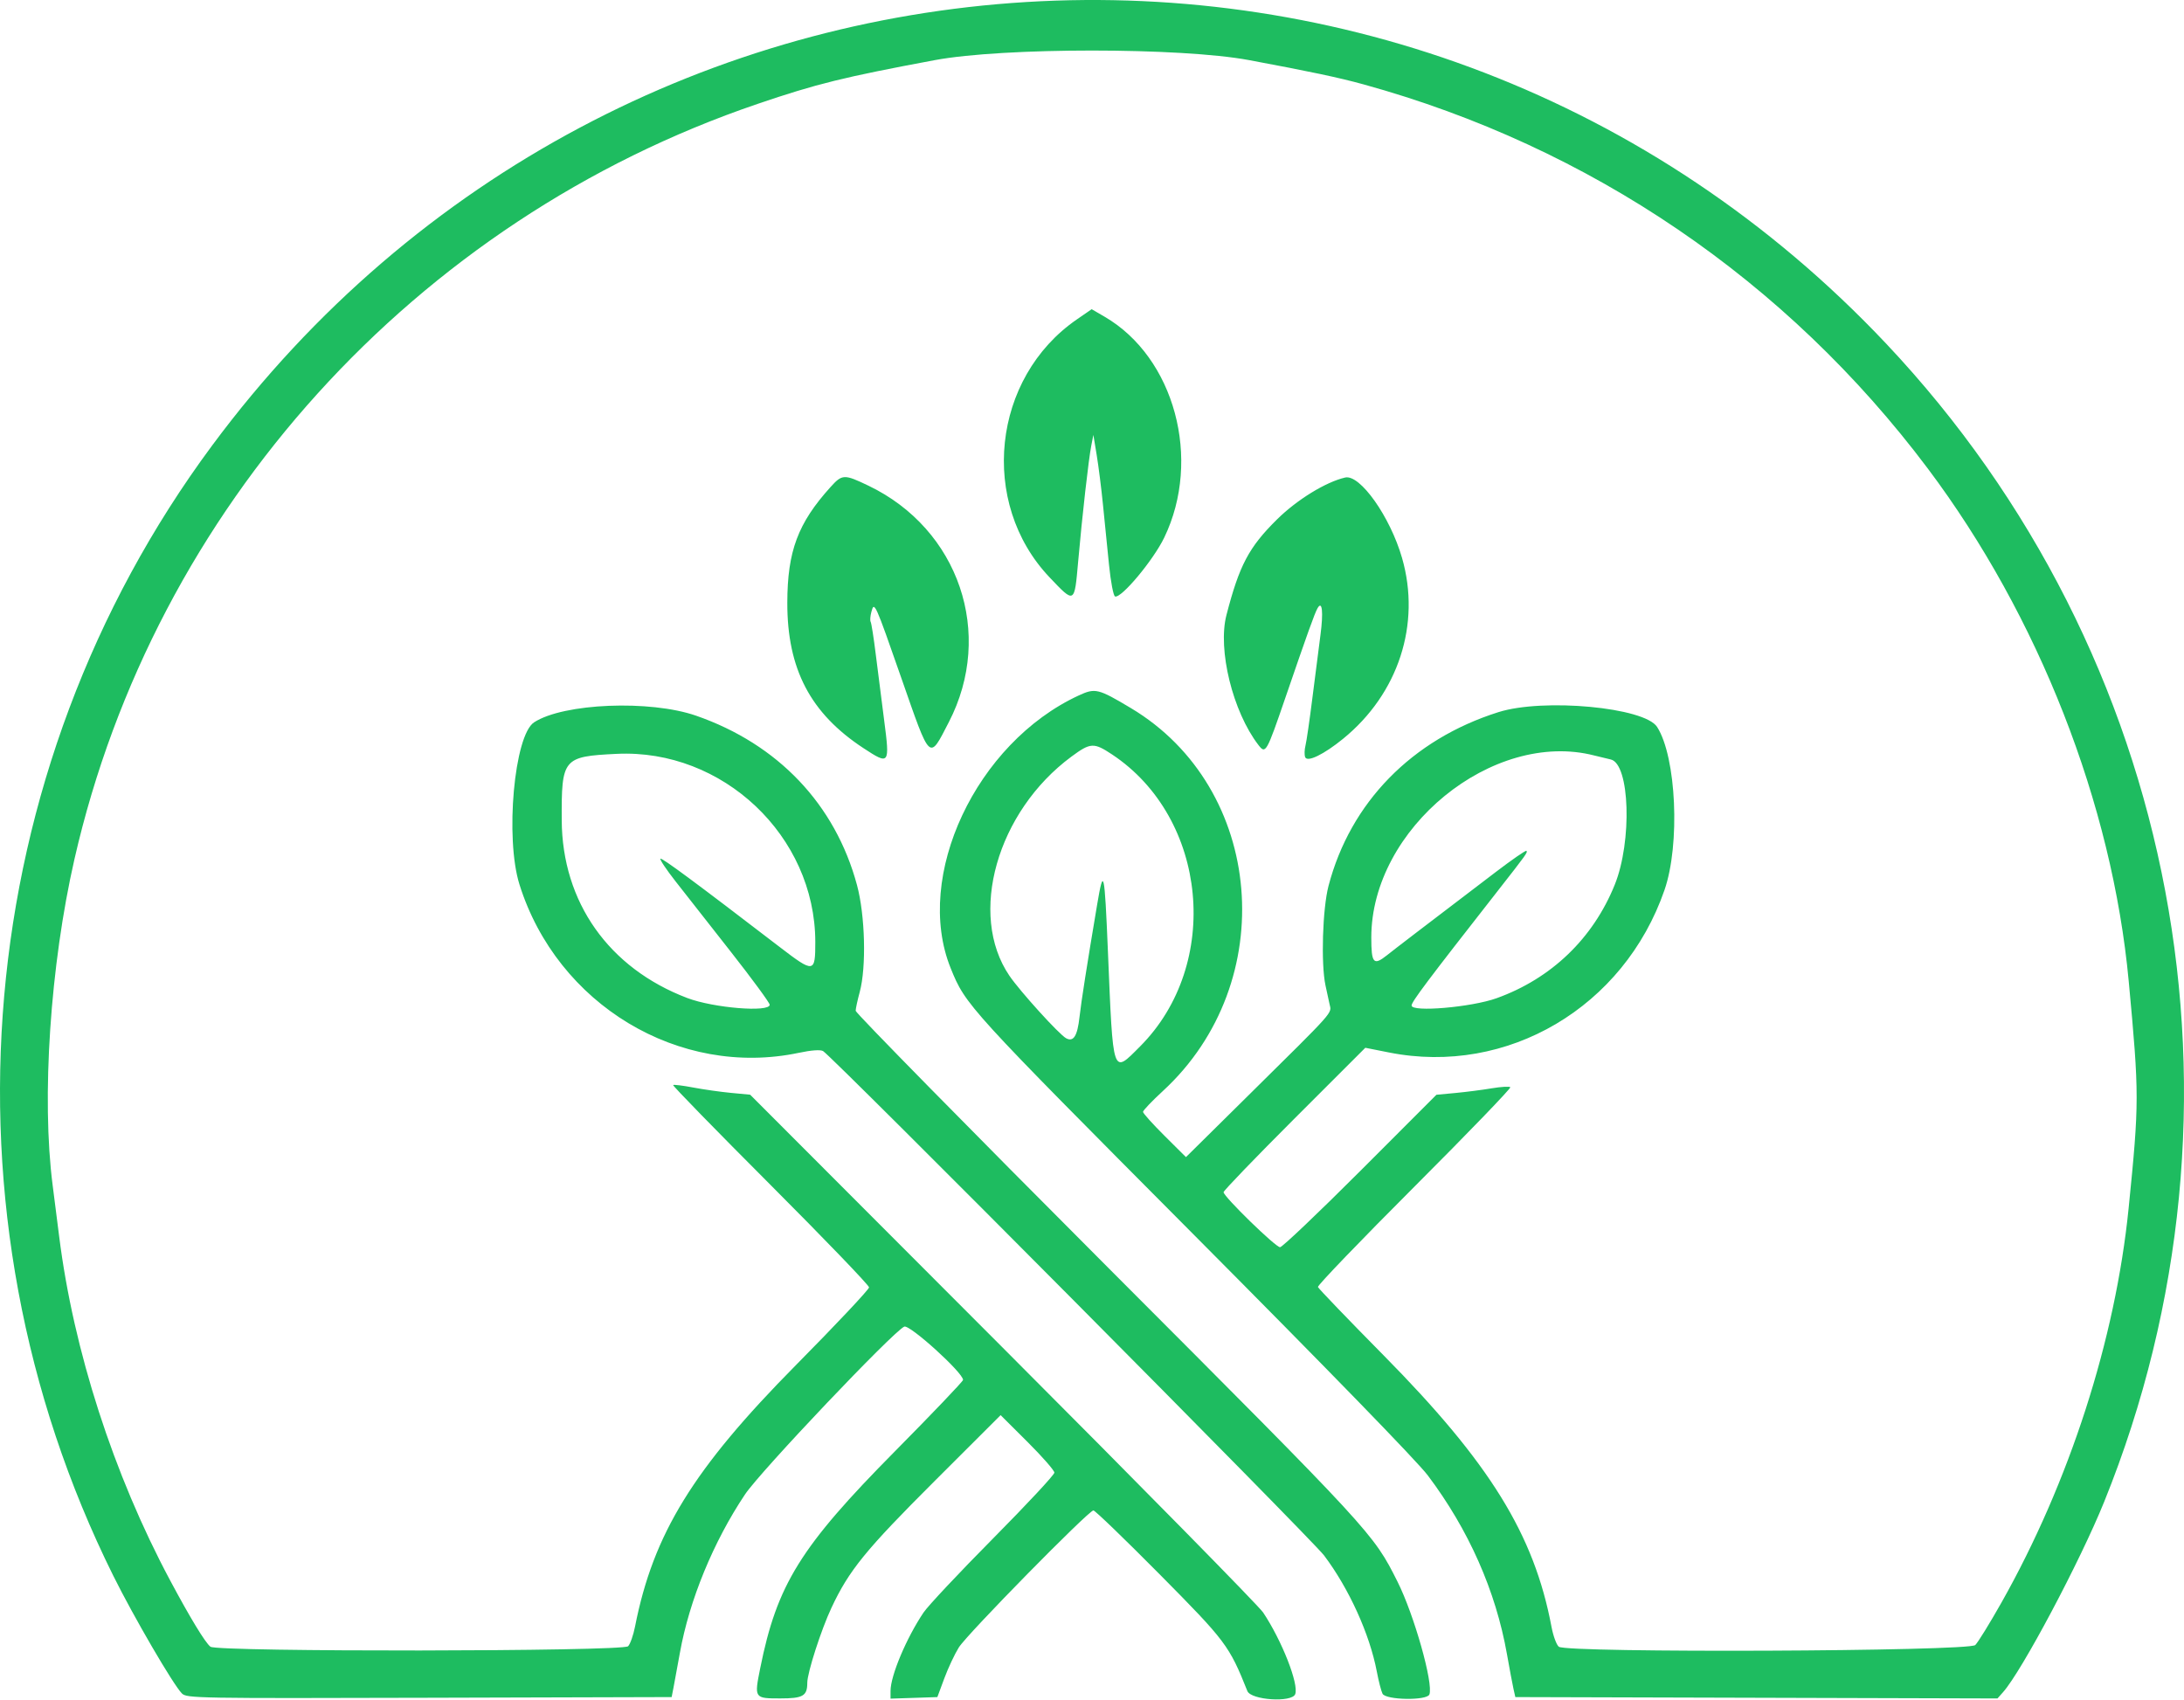
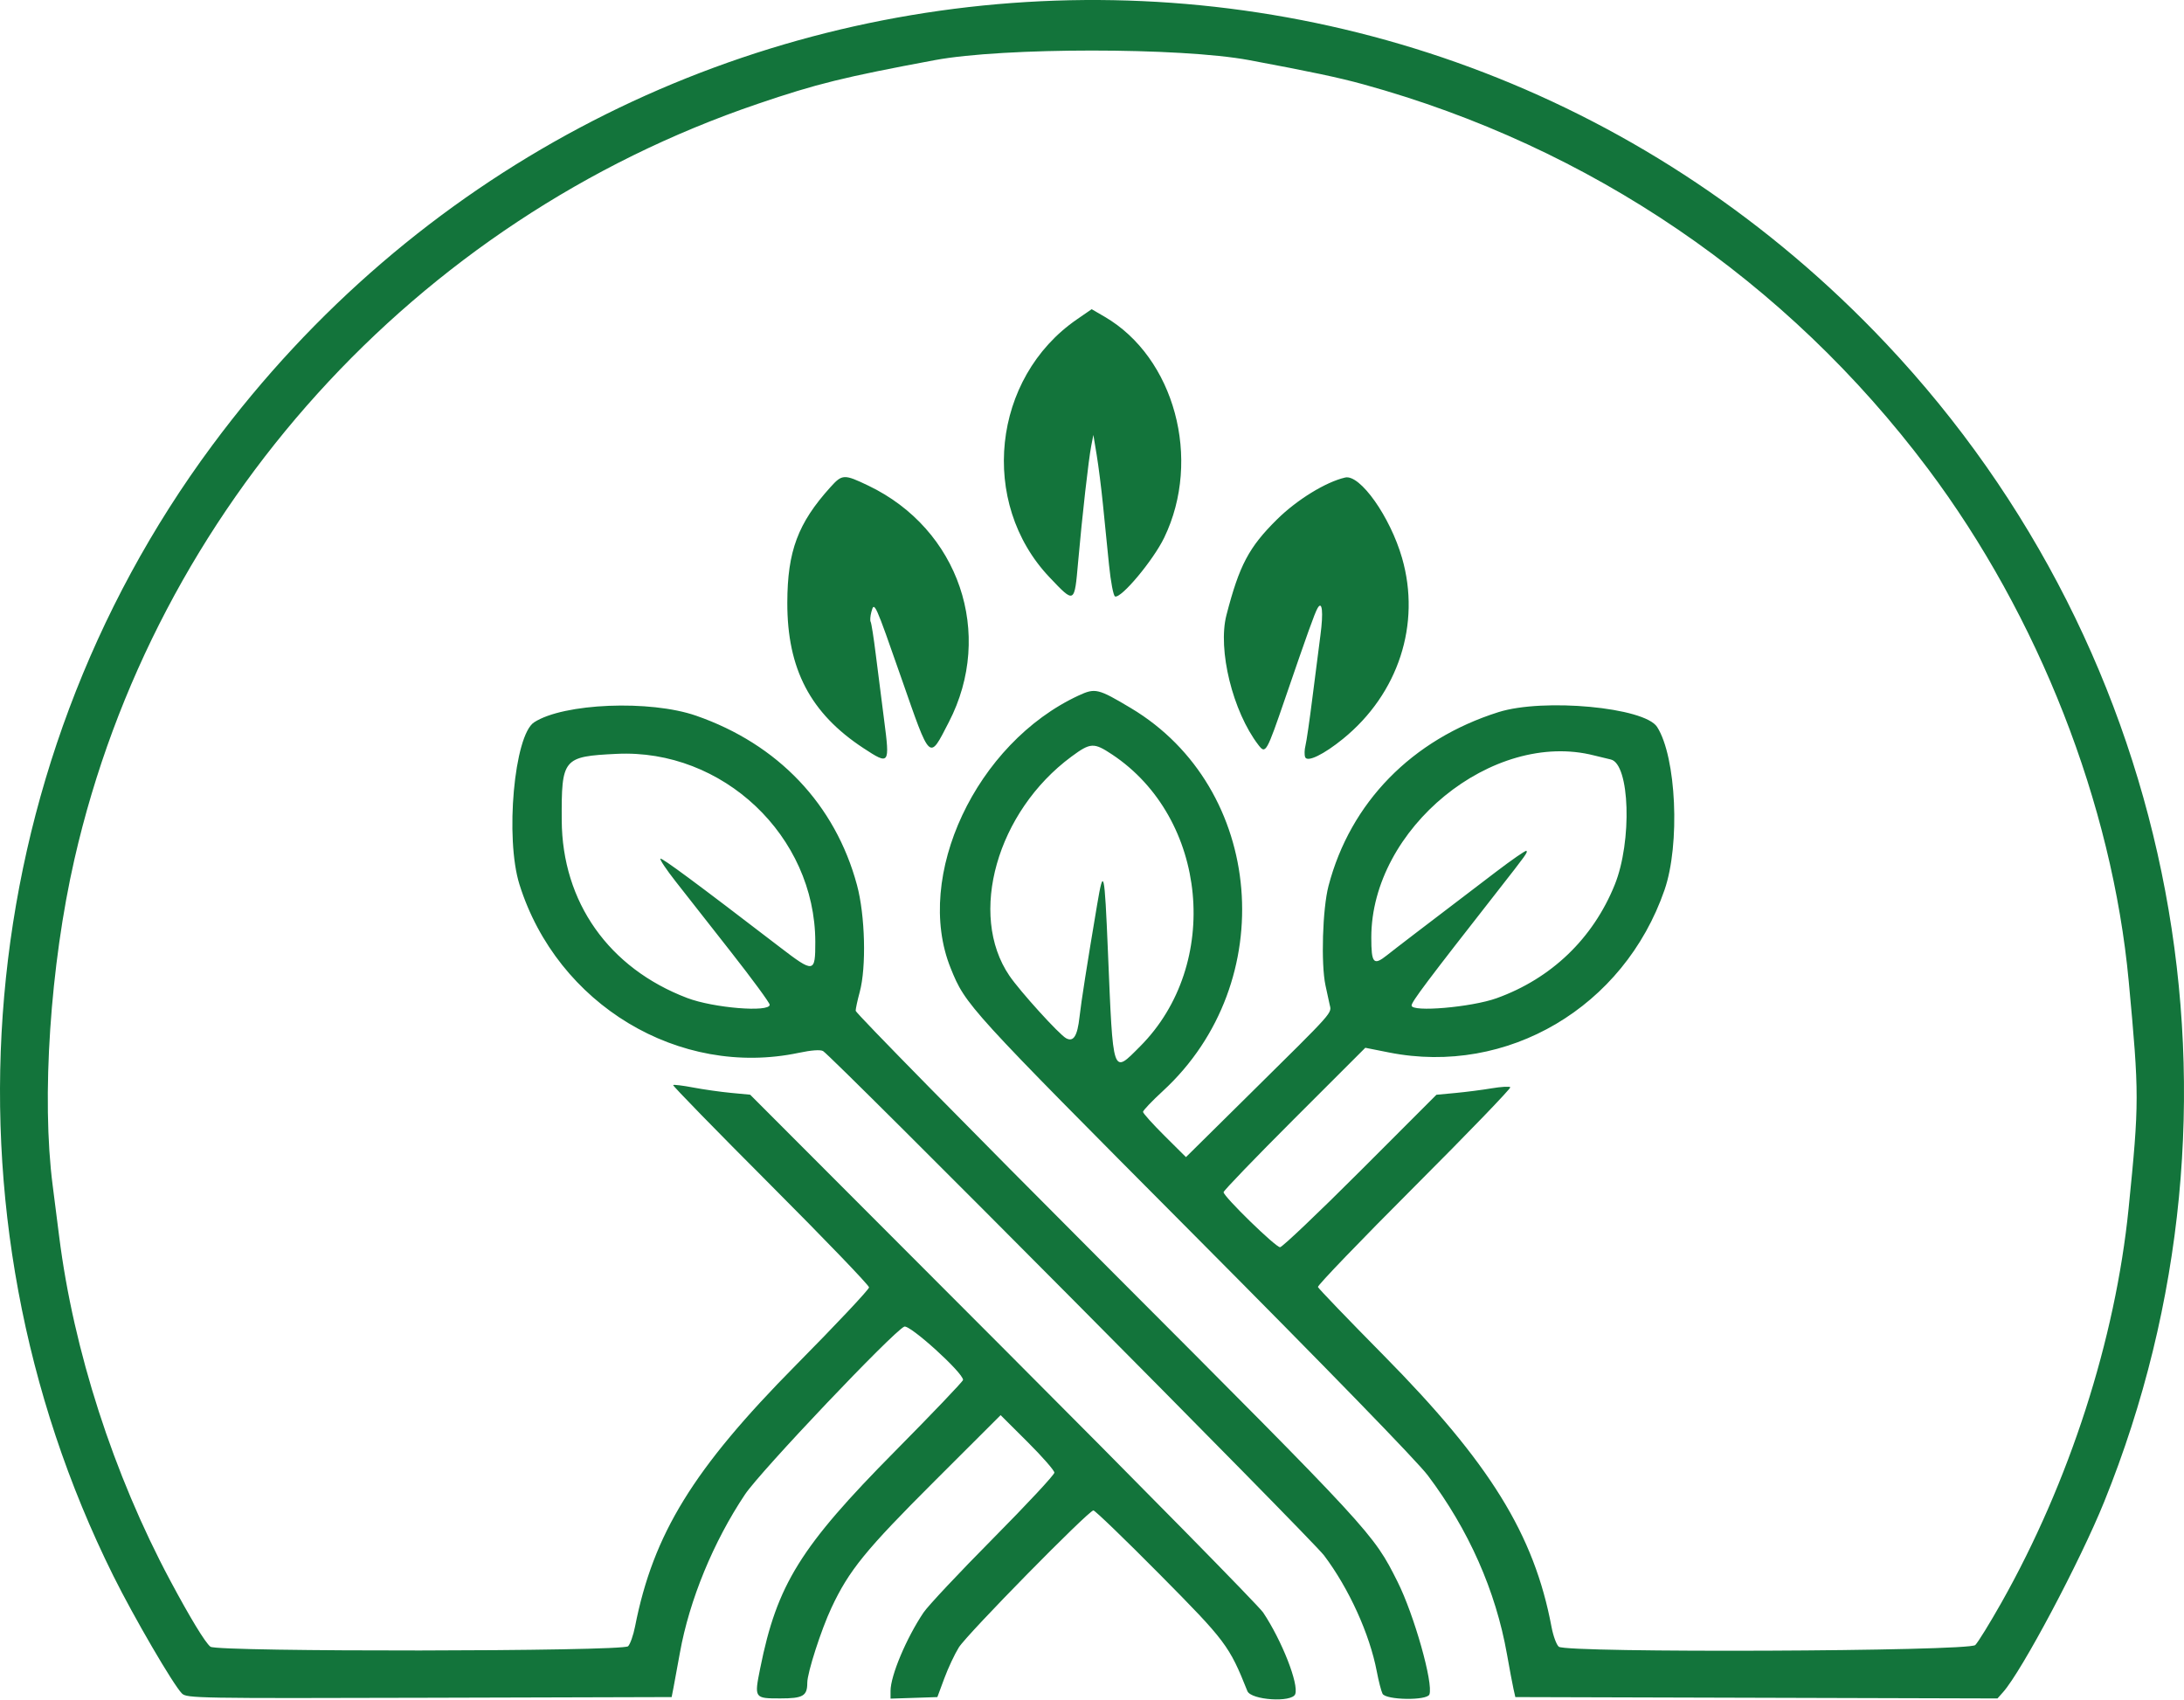
<svg xmlns="http://www.w3.org/2000/svg" width="286.868mm" height="223.219mm" viewBox="0 0 286.868 223.219" version="1.1" id="svg5" xml:space="preserve">
  <defs id="defs2">
    <filter style="color-interpolation-filters:sRGB" id="filter4035" x="0" y="0" width="1" height="1">
      <feColorMatrix values="-1 0 0 0 1 0 -1 0 0 1 0 0 -1 0 1 0.21 0.72 0.07 1 0 " result="fbSourceGraphic" id="feColorMatrix4033" />
      <feColorMatrix result="fbSourceGraphicAlpha" in="fbSourceGraphic" values="0 0 0 -1 0 0 0 0 -1 0 0 0 0 -1 0 0 0 0 1 0" id="feColorMatrix4037" />
      <feColorMatrix id="feColorMatrix4039" values="0.21 0.72 0.072 0 0 0.21 0.72 0.072 0 0 0.21 0.72 0.072 0 0 0 0 0 1 0 " in="fbSourceGraphic" />
    </filter>
  </defs>
  <g id="layer1" transform="translate(180.6431,-51.40402)">
-     <path style="fill:#1ebc60;fill-opacity:1;stroke-width:0.353" d="m -156.747,273.845 c -1.128,-1.128 -6.304,-10.005 -9.014,-15.461 -23.8,-47.9 -18.75,-105.649 12.98,-148.461 C -99.225,37.664 5.581,31.294 67.118,96.557 105.622,137.393 116.773,196.644 95.744,248.66 c -3.162,7.822 -10.824,22.25 -13.28,25.007 l -0.74,0.831 -31.664,-0.09 -31.664,-0.09 -0.239,-1.058 c -0.132,-0.582 -0.52,-2.646 -0.863,-4.586 -1.469,-8.309 -5.035,-16.36 -10.398,-23.476 -1.397,-1.854 -13.071,-13.861 -30.852,-31.733 -29.628,-29.78 -29.852,-30.026 -31.818,-34.892 -4.874,-12.066 3.342,-29.573 16.805,-35.811 2.186,-1.013 2.557,-0.924 6.873,1.654 17.558,10.487 19.694,36.015 4.208,50.284 -1.441,1.328 -2.621,2.565 -2.621,2.748 0,0.184 1.27,1.596 2.821,3.139 l 2.821,2.805 8.2,-8.105 c 11.546,-11.411 10.938,-10.728 10.66,-11.985 -0.129,-0.582 -0.37,-1.693 -0.535,-2.469 -0.606,-2.84 -0.385,-10.07 0.399,-13.064 2.872,-10.965 10.96,-19.236 22.319,-22.824 5.918,-1.869 19.191,-0.631 20.842,1.944 2.527,3.943 3.047,15.423 0.971,21.42 -5.33,15.394 -20.639,24.425 -36.179,21.341 l -3.119,-0.619 -9.309,9.304 c -5.12,5.117 -9.309,9.467 -9.309,9.666 0,0.57 6.832,7.228 7.417,7.228 0.289,0 5.029,-4.506 10.534,-10.013 l 10.008,-10.013 2.513,-0.235 c 1.382,-0.129 3.514,-0.404 4.737,-0.61 1.223,-0.206 2.327,-0.271 2.454,-0.145 0.126,0.126 -5.538,5.999 -12.586,13.05 -7.049,7.051 -12.757,12.987 -12.684,13.191 0.072,0.204 3.946,4.235 8.609,8.957 13.981,14.16 19.79,23.554 22.075,35.697 0.223,1.186 0.654,2.355 0.958,2.597 1.046,0.836 53.86,0.62 54.703,-0.223 0.365,-0.365 1.907,-2.866 3.426,-5.556 8.932,-15.821 14.978,-34.565 16.713,-51.811 1.403,-13.946 1.403,-14.911 0.016,-29.81 C 96.796,157.006 87.129,132.335 72.57,112.942 54.022,88.237 28.246,70.694 -1.582,62.477 c -3.188,-0.878 -6.904,-1.666 -14.993,-3.176 -8.987,-1.678 -32.288,-1.678 -41.275,0 -11.998,2.24 -15.528,3.112 -23.283,5.75 -45.02,15.31 -79.2,53.097 -89.73,99.201 -3.186,13.949 -4.349,31.373 -2.861,42.862 0.188,1.455 0.572,4.471 0.853,6.703 1.883,14.968 7.132,31.242 14.565,45.156 2.639,4.939 4.616,8.193 5.305,8.731 0.894,0.698 54.158,0.638 54.858,-0.062 0.277,-0.277 0.689,-1.446 0.915,-2.597 2.393,-12.163 7.642,-20.695 21.116,-34.318 5.29,-5.349 9.618,-9.95 9.618,-10.224 0,-0.274 -5.825,-6.332 -12.944,-13.461 -7.119,-7.129 -12.874,-13.029 -12.788,-13.112 0.086,-0.083 1.267,0.061 2.626,0.32 1.358,0.258 3.599,0.576 4.98,0.707 l 2.511,0.238 33.16,33.212 c 18.238,18.267 33.637,33.927 34.219,34.8 2.462,3.688 4.713,9.424 4.212,10.729 -0.434,1.131 -5.808,0.78 -6.284,-0.411 -2.383,-5.967 -2.827,-6.557 -11.535,-15.346 -4.566,-4.608 -8.475,-8.378 -8.687,-8.378 -0.623,0 -16.591,16.254 -17.675,17.992 -0.545,0.873 -1.403,2.699 -1.906,4.057 l -0.916,2.469 -3.075,0.102 -3.075,0.102 v -1.017 c 0,-2 2.088,-6.956 4.339,-10.3 0.588,-0.873 4.694,-5.246 9.125,-9.718 4.431,-4.472 8.056,-8.364 8.056,-8.65 0,-0.286 -1.588,-2.102 -3.53,-4.036 l -3.53,-3.516 -8.652,8.638 c -9.1,9.085 -11.26,11.739 -13.572,16.674 -1.355,2.891 -3.172,8.529 -3.172,9.842 0,1.732 -0.557,2.054 -3.551,2.054 -3.414,0 -3.425,-0.016 -2.633,-3.959 2.211,-11.012 5.279,-15.951 17.719,-28.522 4.91,-4.962 8.927,-9.172 8.927,-9.355 0,-0.951 -7.03,-7.319 -7.726,-6.998 -1.508,0.696 -18.884,19.004 -20.91,22.031 -4.155,6.209 -7.317,13.897 -8.556,20.805 -0.331,1.843 -0.71,3.907 -0.843,4.586 l -0.242,1.235 -31.836,0.09 c -30.576,0.086 -31.862,0.064 -32.489,-0.563 z m 125.849,-84.988 c 10.745,-10.77 8.905,-30.004 -3.667,-38.349 -2.404,-1.595 -2.838,-1.573 -5.342,0.276 -9.789,7.229 -13.619,20.75 -8.152,28.783 1.403,2.061 6.545,7.729 7.454,8.215 0.97,0.519 1.478,-0.294 1.757,-2.807 0.219,-1.977 0.988,-6.879 2.311,-14.727 0.852,-5.057 0.973,-4.533 1.421,6.174 0.69,16.497 0.557,16.105 4.218,12.435 z m 46.838,-6.338 c 7.187,-2.585 12.662,-7.844 15.511,-14.897 2.308,-5.715 1.984,-15.901 -0.523,-16.46 -0.514,-0.115 -1.491,-0.351 -2.17,-0.525 -13.33,-3.418 -29.281,9.605 -29.281,23.905 0,3.408 0.291,3.738 2.055,2.337 1.193,-0.948 3.907,-3.024 14.312,-10.948 2.114,-1.61 3.916,-2.856 4.005,-2.767 0.191,0.191 0.056,0.381 -3.792,5.296 -9.231,11.792 -11.289,14.53 -11.289,15.019 0,0.906 7.864,0.23 11.171,-0.959 z M 0.951,273.877 c -0.173,-0.34 -0.511,-1.649 -0.75,-2.91 -0.933,-4.916 -3.661,-10.92 -6.93,-15.255 -1.622,-2.15 -64.662,-65.615 -65.807,-66.25 -0.365,-0.202 -1.527,-0.118 -3.175,0.23 -15.721,3.321 -31.746,-6.33 -36.698,-22.101 -1.915,-6.099 -0.696,-19.611 1.923,-21.311 3.868,-2.511 15.214,-2.973 21.277,-0.867 10.76,3.739 18.275,11.649 21.131,22.243 1.073,3.98 1.246,10.791 0.358,14.059 -0.29,1.067 -0.53,2.173 -0.532,2.458 -0.002,0.285 14.897,15.445 33.109,33.69 34.791,34.853 34.869,34.938 38.059,41.289 2.18,4.34 4.739,13.394 4.191,14.824 -0.317,0.826 -5.729,0.739 -6.156,-0.098 z M -79.545,183.378 c 0,-0.249 -2.301,-3.384 -5.114,-6.967 -2.813,-3.583 -6.085,-7.754 -7.272,-9.268 -1.187,-1.514 -2.072,-2.839 -1.966,-2.944 0.171,-0.171 4.621,3.123 15.692,11.616 4.482,3.438 4.659,3.411 4.651,-0.704 -0.027,-13.897 -12.154,-25.367 -26.1,-24.686 -7.044,0.344 -7.247,0.59 -7.206,8.711 0.056,10.762 6.178,19.437 16.486,23.358 3.448,1.311 10.828,1.914 10.828,0.885 z m 12.32,-33.701 c -6.975,-4.577 -10.024,-10.403 -10.005,-19.116 0.015,-6.76 1.39,-10.438 5.675,-15.181 1.54,-1.705 1.783,-1.713 4.975,-0.184 11.903,5.704 16.575,19.45 10.562,31.071 -2.618,5.06 -2.357,5.304 -6.246,-5.832 -3.461,-9.912 -3.54,-10.087 -3.921,-8.67 -0.152,0.565 -0.196,1.158 -0.098,1.317 0.098,0.159 0.4,2.077 0.67,4.264 0.27,2.186 0.766,6.083 1.102,8.659 0.761,5.834 0.702,5.914 -2.714,3.672 z m 58.015,1.179 c -0.114,-0.297 -0.096,-0.977 0.039,-1.51 0.136,-0.533 0.545,-3.351 0.91,-6.261 0.365,-2.91 0.839,-6.612 1.054,-8.226 0.408,-3.06 0.235,-4.657 -0.384,-3.553 -0.379,0.675 -1.308,3.263 -4.23,11.78 -2.477,7.22 -2.582,7.404 -3.529,6.174 -3.374,-4.383 -5.376,-12.521 -4.199,-17.069 1.695,-6.549 2.942,-8.906 6.646,-12.566 2.616,-2.585 6.401,-4.911 8.946,-5.497 1.954,-0.45 5.912,5.146 7.473,10.565 2.504,8.69 -0.477,17.832 -7.742,23.749 -2.543,2.071 -4.713,3.123 -4.984,2.416 z M -42.786,127.236 c -9.294,-9.784 -7.554,-26.203 3.589,-33.878 l 1.945,-1.34 1.695,0.986 c 9.189,5.344 12.802,18.719 7.838,29.01 -1.434,2.972 -5.639,8.007 -6.46,7.736 -0.217,-0.072 -0.566,-1.896 -0.795,-4.157 -0.224,-2.216 -0.583,-5.775 -0.796,-7.909 -0.213,-2.134 -0.583,-5.066 -0.823,-6.516 l -0.435,-2.635 -0.275,1.4 c -0.354,1.801 -1.199,9.268 -1.726,15.247 -0.49,5.565 -0.446,5.541 -3.758,2.055 z" id="path4128" />
+     <path style="fill:#13743b;fill-opacity:1;stroke-width:0.353" d="m -156.747,273.845 c -1.128,-1.128 -6.304,-10.005 -9.014,-15.461 -23.8,-47.9 -18.75,-105.649 12.98,-148.461 C -99.225,37.664 5.581,31.294 67.118,96.557 105.622,137.393 116.773,196.644 95.744,248.66 c -3.162,7.822 -10.824,22.25 -13.28,25.007 l -0.74,0.831 -31.664,-0.09 -31.664,-0.09 -0.239,-1.058 c -0.132,-0.582 -0.52,-2.646 -0.863,-4.586 -1.469,-8.309 -5.035,-16.36 -10.398,-23.476 -1.397,-1.854 -13.071,-13.861 -30.852,-31.733 -29.628,-29.78 -29.852,-30.026 -31.818,-34.892 -4.874,-12.066 3.342,-29.573 16.805,-35.811 2.186,-1.013 2.557,-0.924 6.873,1.654 17.558,10.487 19.694,36.015 4.208,50.284 -1.441,1.328 -2.621,2.565 -2.621,2.748 0,0.184 1.27,1.596 2.821,3.139 l 2.821,2.805 8.2,-8.105 c 11.546,-11.411 10.938,-10.728 10.66,-11.985 -0.129,-0.582 -0.37,-1.693 -0.535,-2.469 -0.606,-2.84 -0.385,-10.07 0.399,-13.064 2.872,-10.965 10.96,-19.236 22.319,-22.824 5.918,-1.869 19.191,-0.631 20.842,1.944 2.527,3.943 3.047,15.423 0.971,21.42 -5.33,15.394 -20.639,24.425 -36.179,21.341 l -3.119,-0.619 -9.309,9.304 c -5.12,5.117 -9.309,9.467 -9.309,9.666 0,0.57 6.832,7.228 7.417,7.228 0.289,0 5.029,-4.506 10.534,-10.013 l 10.008,-10.013 2.513,-0.235 c 1.382,-0.129 3.514,-0.404 4.737,-0.61 1.223,-0.206 2.327,-0.271 2.454,-0.145 0.126,0.126 -5.538,5.999 -12.586,13.05 -7.049,7.051 -12.757,12.987 -12.684,13.191 0.072,0.204 3.946,4.235 8.609,8.957 13.981,14.16 19.79,23.554 22.075,35.697 0.223,1.186 0.654,2.355 0.958,2.597 1.046,0.836 53.86,0.62 54.703,-0.223 0.365,-0.365 1.907,-2.866 3.426,-5.556 8.932,-15.821 14.978,-34.565 16.713,-51.811 1.403,-13.946 1.403,-14.911 0.016,-29.81 C 96.796,157.006 87.129,132.335 72.57,112.942 54.022,88.237 28.246,70.694 -1.582,62.477 c -3.188,-0.878 -6.904,-1.666 -14.993,-3.176 -8.987,-1.678 -32.288,-1.678 -41.275,0 -11.998,2.24 -15.528,3.112 -23.283,5.75 -45.02,15.31 -79.2,53.097 -89.73,99.201 -3.186,13.949 -4.349,31.373 -2.861,42.862 0.188,1.455 0.572,4.471 0.853,6.703 1.883,14.968 7.132,31.242 14.565,45.156 2.639,4.939 4.616,8.193 5.305,8.731 0.894,0.698 54.158,0.638 54.858,-0.062 0.277,-0.277 0.689,-1.446 0.915,-2.597 2.393,-12.163 7.642,-20.695 21.116,-34.318 5.29,-5.349 9.618,-9.95 9.618,-10.224 0,-0.274 -5.825,-6.332 -12.944,-13.461 -7.119,-7.129 -12.874,-13.029 -12.788,-13.112 0.086,-0.083 1.267,0.061 2.626,0.32 1.358,0.258 3.599,0.576 4.98,0.707 l 2.511,0.238 33.16,33.212 c 18.238,18.267 33.637,33.927 34.219,34.8 2.462,3.688 4.713,9.424 4.212,10.729 -0.434,1.131 -5.808,0.78 -6.284,-0.411 -2.383,-5.967 -2.827,-6.557 -11.535,-15.346 -4.566,-4.608 -8.475,-8.378 -8.687,-8.378 -0.623,0 -16.591,16.254 -17.675,17.992 -0.545,0.873 -1.403,2.699 -1.906,4.057 l -0.916,2.469 -3.075,0.102 -3.075,0.102 v -1.017 c 0,-2 2.088,-6.956 4.339,-10.3 0.588,-0.873 4.694,-5.246 9.125,-9.718 4.431,-4.472 8.056,-8.364 8.056,-8.65 0,-0.286 -1.588,-2.102 -3.53,-4.036 l -3.53,-3.516 -8.652,8.638 c -9.1,9.085 -11.26,11.739 -13.572,16.674 -1.355,2.891 -3.172,8.529 -3.172,9.842 0,1.732 -0.557,2.054 -3.551,2.054 -3.414,0 -3.425,-0.016 -2.633,-3.959 2.211,-11.012 5.279,-15.951 17.719,-28.522 4.91,-4.962 8.927,-9.172 8.927,-9.355 0,-0.951 -7.03,-7.319 -7.726,-6.998 -1.508,0.696 -18.884,19.004 -20.91,22.031 -4.155,6.209 -7.317,13.897 -8.556,20.805 -0.331,1.843 -0.71,3.907 -0.843,4.586 l -0.242,1.235 -31.836,0.09 c -30.576,0.086 -31.862,0.064 -32.489,-0.563 z m 125.849,-84.988 c 10.745,-10.77 8.905,-30.004 -3.667,-38.349 -2.404,-1.595 -2.838,-1.573 -5.342,0.276 -9.789,7.229 -13.619,20.75 -8.152,28.783 1.403,2.061 6.545,7.729 7.454,8.215 0.97,0.519 1.478,-0.294 1.757,-2.807 0.219,-1.977 0.988,-6.879 2.311,-14.727 0.852,-5.057 0.973,-4.533 1.421,6.174 0.69,16.497 0.557,16.105 4.218,12.435 z m 46.838,-6.338 c 7.187,-2.585 12.662,-7.844 15.511,-14.897 2.308,-5.715 1.984,-15.901 -0.523,-16.46 -0.514,-0.115 -1.491,-0.351 -2.17,-0.525 -13.33,-3.418 -29.281,9.605 -29.281,23.905 0,3.408 0.291,3.738 2.055,2.337 1.193,-0.948 3.907,-3.024 14.312,-10.948 2.114,-1.61 3.916,-2.856 4.005,-2.767 0.191,0.191 0.056,0.381 -3.792,5.296 -9.231,11.792 -11.289,14.53 -11.289,15.019 0,0.906 7.864,0.23 11.171,-0.959 z M 0.951,273.877 c -0.173,-0.34 -0.511,-1.649 -0.75,-2.91 -0.933,-4.916 -3.661,-10.92 -6.93,-15.255 -1.622,-2.15 -64.662,-65.615 -65.807,-66.25 -0.365,-0.202 -1.527,-0.118 -3.175,0.23 -15.721,3.321 -31.746,-6.33 -36.698,-22.101 -1.915,-6.099 -0.696,-19.611 1.923,-21.311 3.868,-2.511 15.214,-2.973 21.277,-0.867 10.76,3.739 18.275,11.649 21.131,22.243 1.073,3.98 1.246,10.791 0.358,14.059 -0.29,1.067 -0.53,2.173 -0.532,2.458 -0.002,0.285 14.897,15.445 33.109,33.69 34.791,34.853 34.869,34.938 38.059,41.289 2.18,4.34 4.739,13.394 4.191,14.824 -0.317,0.826 -5.729,0.739 -6.156,-0.098 z M -79.545,183.378 c 0,-0.249 -2.301,-3.384 -5.114,-6.967 -2.813,-3.583 -6.085,-7.754 -7.272,-9.268 -1.187,-1.514 -2.072,-2.839 -1.966,-2.944 0.171,-0.171 4.621,3.123 15.692,11.616 4.482,3.438 4.659,3.411 4.651,-0.704 -0.027,-13.897 -12.154,-25.367 -26.1,-24.686 -7.044,0.344 -7.247,0.59 -7.206,8.711 0.056,10.762 6.178,19.437 16.486,23.358 3.448,1.311 10.828,1.914 10.828,0.885 z m 12.32,-33.701 c -6.975,-4.577 -10.024,-10.403 -10.005,-19.116 0.015,-6.76 1.39,-10.438 5.675,-15.181 1.54,-1.705 1.783,-1.713 4.975,-0.184 11.903,5.704 16.575,19.45 10.562,31.071 -2.618,5.06 -2.357,5.304 -6.246,-5.832 -3.461,-9.912 -3.54,-10.087 -3.921,-8.67 -0.152,0.565 -0.196,1.158 -0.098,1.317 0.098,0.159 0.4,2.077 0.67,4.264 0.27,2.186 0.766,6.083 1.102,8.659 0.761,5.834 0.702,5.914 -2.714,3.672 z m 58.015,1.179 c -0.114,-0.297 -0.096,-0.977 0.039,-1.51 0.136,-0.533 0.545,-3.351 0.91,-6.261 0.365,-2.91 0.839,-6.612 1.054,-8.226 0.408,-3.06 0.235,-4.657 -0.384,-3.553 -0.379,0.675 -1.308,3.263 -4.23,11.78 -2.477,7.22 -2.582,7.404 -3.529,6.174 -3.374,-4.383 -5.376,-12.521 -4.199,-17.069 1.695,-6.549 2.942,-8.906 6.646,-12.566 2.616,-2.585 6.401,-4.911 8.946,-5.497 1.954,-0.45 5.912,5.146 7.473,10.565 2.504,8.69 -0.477,17.832 -7.742,23.749 -2.543,2.071 -4.713,3.123 -4.984,2.416 z M -42.786,127.236 c -9.294,-9.784 -7.554,-26.203 3.589,-33.878 l 1.945,-1.34 1.695,0.986 c 9.189,5.344 12.802,18.719 7.838,29.01 -1.434,2.972 -5.639,8.007 -6.46,7.736 -0.217,-0.072 -0.566,-1.896 -0.795,-4.157 -0.224,-2.216 -0.583,-5.775 -0.796,-7.909 -0.213,-2.134 -0.583,-5.066 -0.823,-6.516 l -0.435,-2.635 -0.275,1.4 c -0.354,1.801 -1.199,9.268 -1.726,15.247 -0.49,5.565 -0.446,5.541 -3.758,2.055 z" id="path4128" />
  </g>
</svg>
